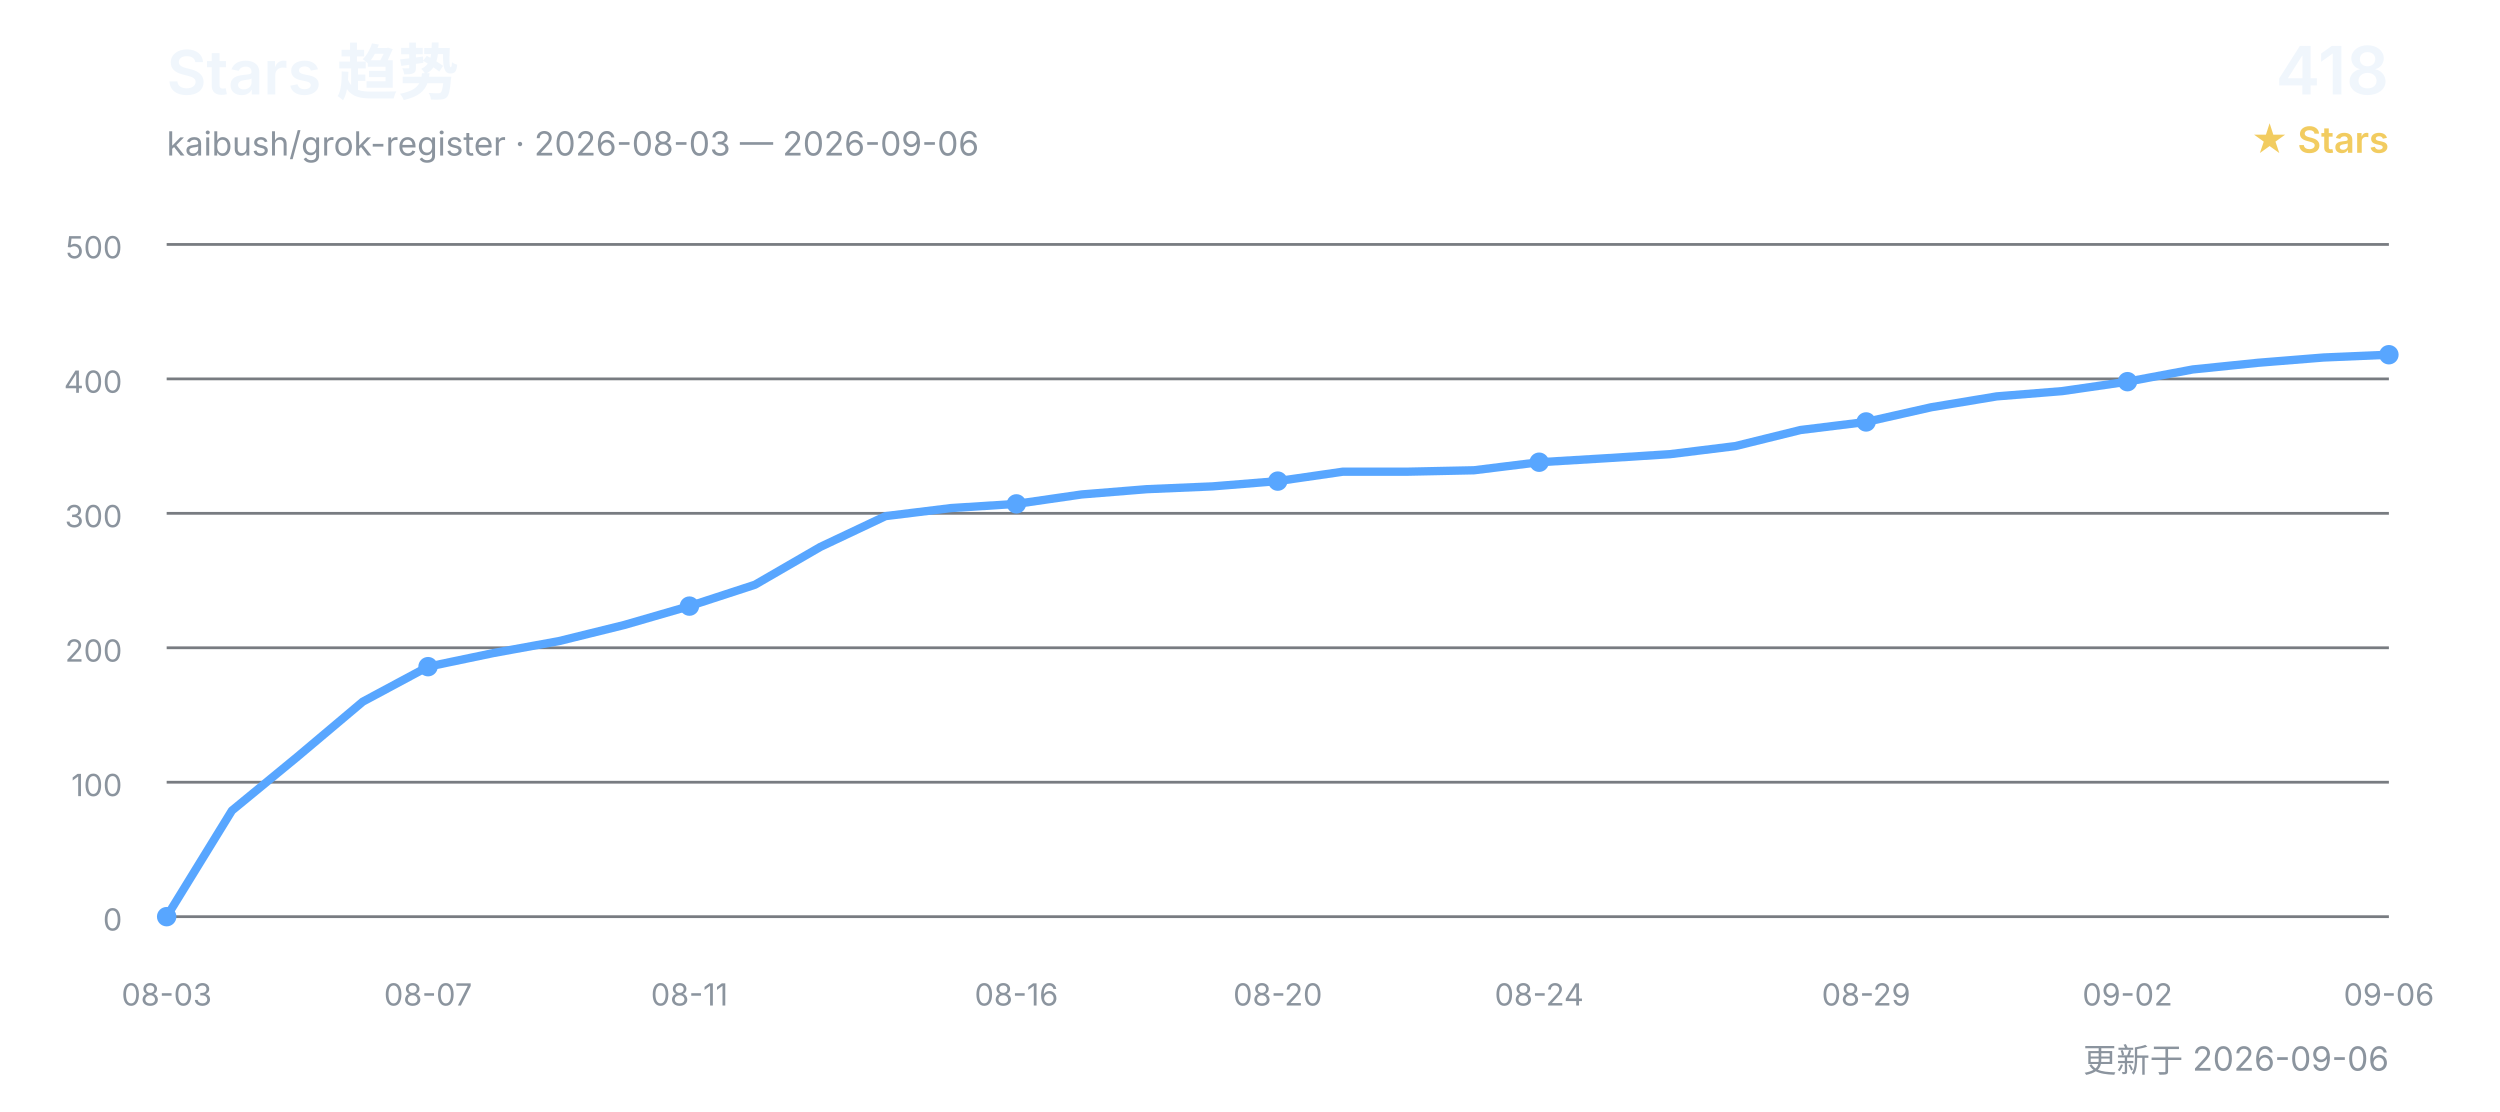
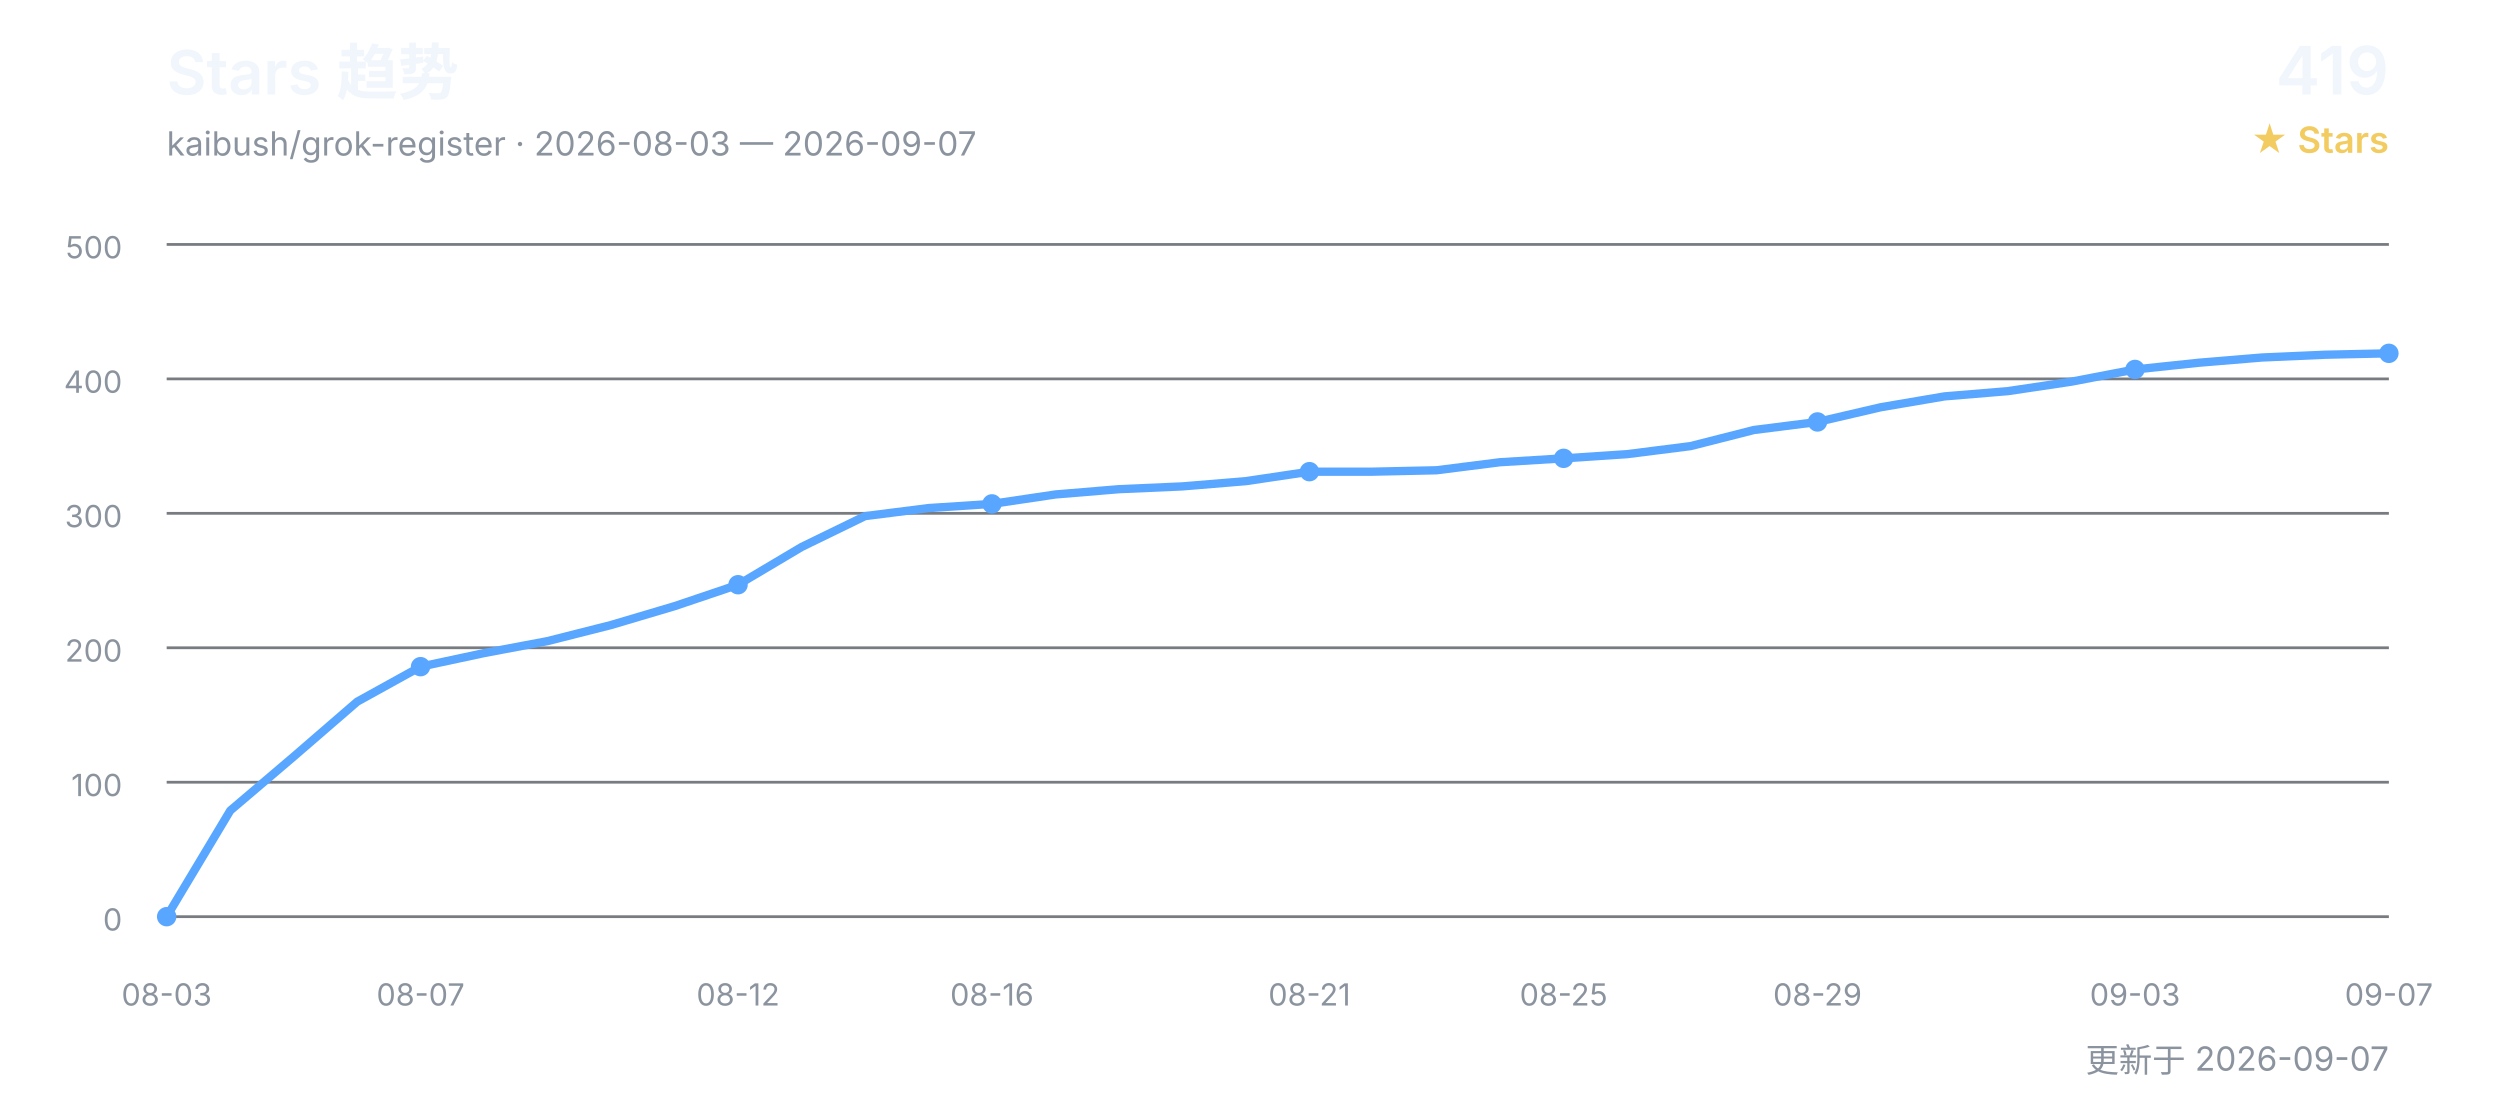
<svg xmlns="http://www.w3.org/2000/svg" width="900" height="400" viewBox="0 0 900 400" role="img" aria-labelledby="title desc">
  <defs>
    <style>
      text { font-family: Inter, "Segoe UI", Arial, "Noto Sans CJK SC", sans-serif; }
      .title { fill: #f0f6fc; font-size: 22px; font-weight: 600; }
      .subtitle { fill: #8b949e; font-size: 12px; }
      .count { fill: #f0f6fc; font-size: 24px; font-weight: 600; }
      .count-label { fill: #f2cc60; font-size: 13px; font-weight: 600; }
      .grid { stroke: #30363d; stroke-width: 1; opacity: 0.65; }
      .axis { fill: #8b949e; font-size: 11px; }
      .line { fill: none; stroke: #58a6ff; stroke-width: 3; stroke-linecap: round; stroke-linejoin: round; }
      .point { fill: #58a6ff; }
    </style>
  </defs>
  <text x="60" y="34" class="title">Stars 趋势</text>
-   <text x="60" y="56" class="subtitle">kaibush/grok-register · 2026-08-03 — 2026-09-06</text>
-   <text x="860" y="34" class="count" text-anchor="end">418</text>
+   <text x="60" y="56" class="subtitle">kaibush/grok-register · 2026-08-03 — 2026-09-07</text>
+   <text x="860" y="34" class="count" text-anchor="end">419</text>
  <text x="860" y="55" class="count-label" text-anchor="end">★ Stars</text>
  <line x1="60" y1="330.0" x2="860" y2="330.0" class="grid" />
  <text x="44" y="335.0" class="axis" text-anchor="end">0</text>
  <line x1="60" y1="281.6" x2="860" y2="281.6" class="grid" />
  <text x="44" y="286.6" class="axis" text-anchor="end">100</text>
  <line x1="60" y1="233.2" x2="860" y2="233.2" class="grid" />
  <text x="44" y="238.2" class="axis" text-anchor="end">200</text>
  <line x1="60" y1="184.8" x2="860" y2="184.8" class="grid" />
  <text x="44" y="189.8" class="axis" text-anchor="end">300</text>
  <line x1="60" y1="136.4" x2="860" y2="136.4" class="grid" />
  <text x="44" y="141.4" class="axis" text-anchor="end">400</text>
  <line x1="60" y1="88.0" x2="860" y2="88.0" class="grid" />
  <text x="44" y="93.0" class="axis" text-anchor="end">500</text>
-   <polyline points="60.0,330.0 83.5,291.8 107.1,272.4 130.6,252.6 154.1,240.0 177.6,235.1 201.2,230.8 224.7,225.0 248.2,218.2 271.8,210.5 295.3,196.9 318.8,185.8 342.4,182.9 365.9,181.4 389.4,178.0 412.9,176.1 436.5,175.1 460.0,173.2 483.5,169.8 507.1,169.8 530.6,169.3 554.1,166.4 577.6,165.0 601.2,163.5 624.7,160.6 648.2,154.8 671.8,151.9 695.3,146.6 718.8,142.7 742.4,140.8 765.9,137.4 789.4,133.0 812.9,130.6 836.5,128.7 860.0,127.7" class="line" />
+   <polyline points="60.0,330.0 82.9,291.8 105.7,272.4 128.6,252.6 151.4,240.0 174.3,235.1 197.1,230.8 220.0,225.0 242.9,218.2 265.7,210.5 288.6,196.9 311.4,185.8 334.3,182.9 357.1,181.4 380.0,178.0 402.9,176.1 425.7,175.1 448.6,173.2 471.4,169.8 494.3,169.8 517.1,169.3 540.0,166.4 562.9,165.0 585.7,163.5 608.6,160.6 631.4,154.8 654.3,151.9 677.1,146.6 700.0,142.7 722.9,140.8 745.7,137.4 768.6,133.0 791.4,130.6 814.3,128.7 837.1,127.7 860.0,127.2" class="line" />
  <text x="60.0" y="362" class="axis" text-anchor="middle">08-03</text>
  <circle cx="60.0" cy="330.0" r="3.5" class="point" />
-   <text x="154.1" y="362" class="axis" text-anchor="middle">08-07</text>
-   <circle cx="154.1" cy="240.0" r="3.5" class="point" />
-   <text x="248.2" y="362" class="axis" text-anchor="middle">08-11</text>
-   <circle cx="248.2" cy="218.2" r="3.5" class="point" />
-   <text x="365.9" y="362" class="axis" text-anchor="middle">08-16</text>
-   <circle cx="365.9" cy="181.4" r="3.5" class="point" />
-   <text x="460.0" y="362" class="axis" text-anchor="middle">08-20</text>
-   <circle cx="460.0" cy="173.2" r="3.5" class="point" />
-   <text x="554.1" y="362" class="axis" text-anchor="middle">08-24</text>
-   <circle cx="554.1" cy="166.4" r="3.5" class="point" />
-   <text x="671.8" y="362" class="axis" text-anchor="middle">08-29</text>
-   <circle cx="671.8" cy="151.9" r="3.5" class="point" />
-   <text x="765.9" y="362" class="axis" text-anchor="middle">09-02</text>
-   <circle cx="765.9" cy="137.4" r="3.5" class="point" />
-   <text x="860.0" y="362" class="axis" text-anchor="middle">09-06</text>
-   <circle cx="860.0" cy="127.7" r="3.5" class="point" />
-   <text x="860" y="386" class="subtitle" text-anchor="end">更新于 2026-09-06</text>
+   <text x="151.4" y="362" class="axis" text-anchor="middle">08-07</text>
+   <circle cx="151.4" cy="240.0" r="3.5" class="point" />
+   <text x="265.7" y="362" class="axis" text-anchor="middle">08-12</text>
+   <circle cx="265.7" cy="210.5" r="3.5" class="point" />
+   <text x="357.1" y="362" class="axis" text-anchor="middle">08-16</text>
+   <circle cx="357.1" cy="181.4" r="3.5" class="point" />
+   <text x="471.4" y="362" class="axis" text-anchor="middle">08-21</text>
+   <circle cx="471.4" cy="169.8" r="3.5" class="point" />
+   <text x="562.9" y="362" class="axis" text-anchor="middle">08-25</text>
+   <circle cx="562.9" cy="165.0" r="3.5" class="point" />
+   <text x="654.3" y="362" class="axis" text-anchor="middle">08-29</text>
+   <circle cx="654.3" cy="151.9" r="3.5" class="point" />
+   <text x="768.6" y="362" class="axis" text-anchor="middle">09-03</text>
+   <circle cx="768.6" cy="133.0" r="3.5" class="point" />
+   <text x="860.0" y="362" class="axis" text-anchor="middle">09-07</text>
+   <circle cx="860.0" cy="127.2" r="3.5" class="point" />
+   <text x="860" y="386" class="subtitle" text-anchor="end">更新于 2026-09-07</text>
</svg>
